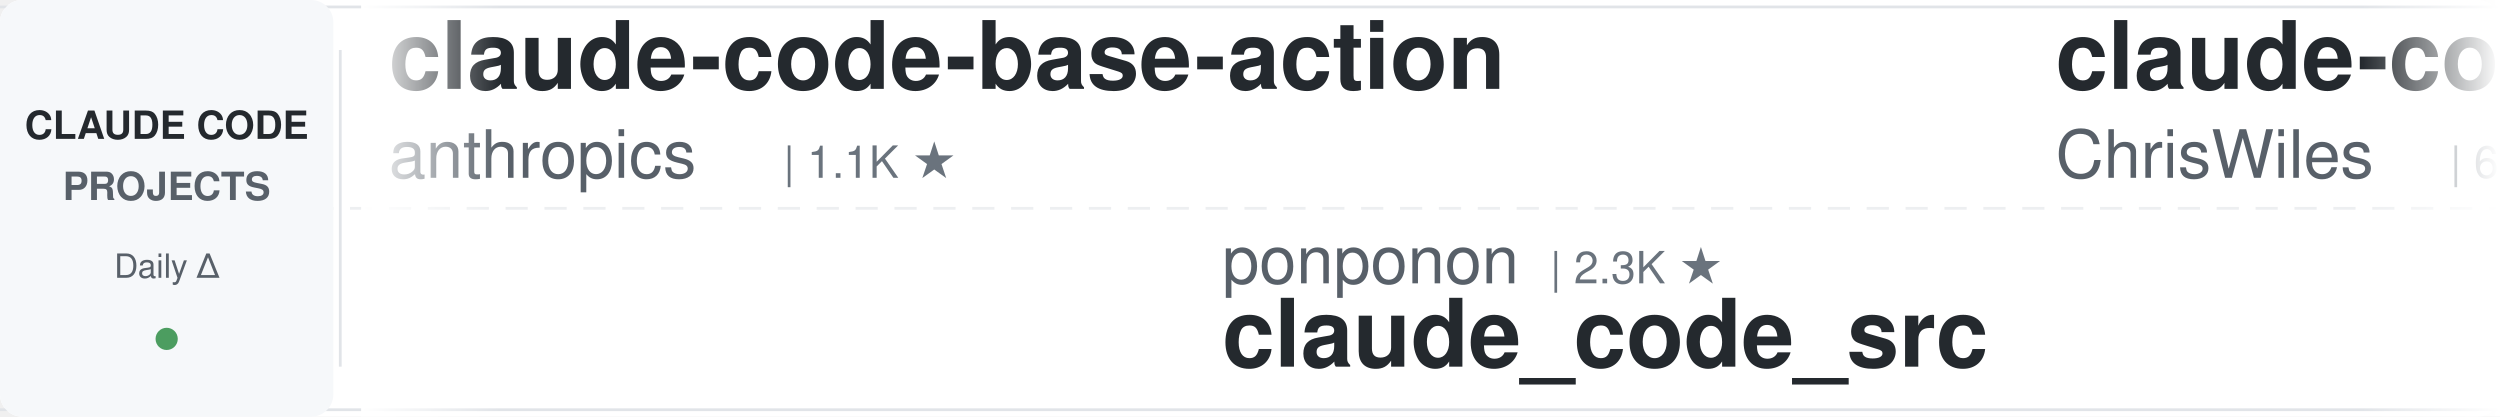
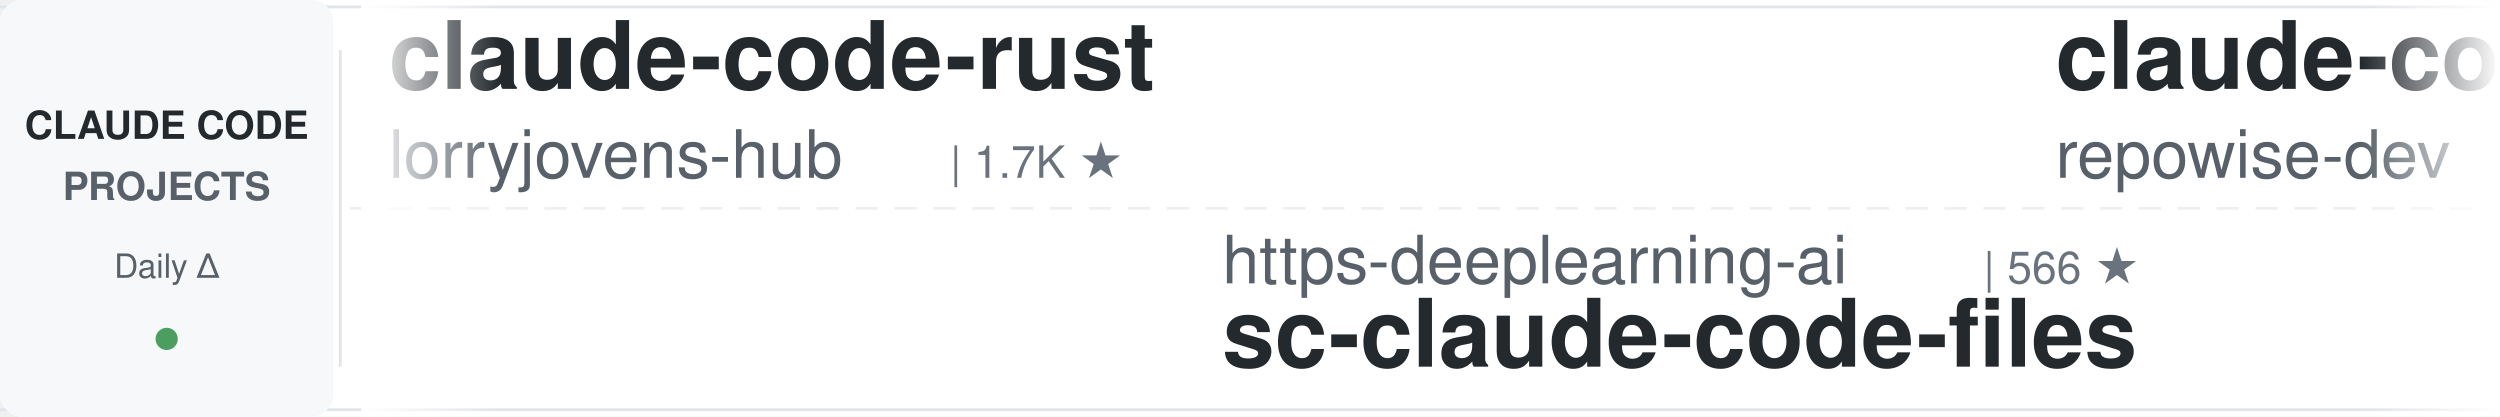
<svg xmlns="http://www.w3.org/2000/svg" width="900" height="150">
  <defs>
    <linearGradient id="leftFade" x1="0%" y1="0%" x2="100%" y2="0%">
      <stop offset="0%" style="stop-color:#ffffff;stop-opacity:1" />
      <stop offset="100%" style="stop-color:#ffffff;stop-opacity:0" />
    </linearGradient>
    <linearGradient id="rightFade" x1="0%" y1="0%" x2="100%" y2="0%">
      <stop offset="0%" style="stop-color:#ffffff;stop-opacity:0" />
      <stop offset="100%" style="stop-color:#ffffff;stop-opacity:1" />
    </linearGradient>
  </defs>
  <rect width="900" height="150" fill="#ffffff" rx="8" />
  <rect x="0" y="2" width="900" height="1" fill="#e1e4e8" />
  <rect x="0" y="147" width="900" height="1" fill="#e1e4e8" />
  <line x1="0" y1="75" x2="900" y2="75" stroke="#e1e4e8" stroke-width="1" stroke-dasharray="8 6" opacity="0.6" />
  <rect x="0" y="0" width="120" height="150" fill="#f6f8fa" rx="8" />
  <text x="60" y="50" font-family="-apple-system, BlinkMacSystemFont, 'Segoe UI', Helvetica, Arial, sans-serif" font-size="14" font-weight="600" fill="#24292e" text-anchor="middle">CLAUDE CODE</text>
  <text x="60" y="72" font-family="-apple-system, BlinkMacSystemFont, 'Segoe UI', Helvetica, Arial, sans-serif" font-size="14" font-weight="600" fill="#586069" text-anchor="middle">PROJECTS</text>
  <text x="60" y="100" font-family="-apple-system, BlinkMacSystemFont, 'Segoe UI', Helvetica, Arial, sans-serif" font-size="12" font-weight="500" fill="#586069" text-anchor="middle">Daily Δ</text>
  <circle cx="60" cy="122" r="4" fill="#22863a" opacity="0.8" />
  <rect x="122" y="18" width="1" height="114" fill="#e1e4e8" />
  <clipPath id="tickerClip">
    <rect x="130" y="0" width="770" height="150" />
  </clipPath>
  <g clip-path="url(#tickerClip)">
    <g id="tickerItems">
      <animateTransform attributeName="transform" attributeType="XML" type="translate" from="0 0" to="-3000 0" dur="54s" repeatCount="indefinite" />
      <g transform="translate(0, 0)">
-         <text x="140" y="32" font-family="-apple-system, BlinkMacSystemFont, 'Segoe UI', Helvetica, Arial, sans-serif" font-size="34" font-weight="600" fill="#24292e">claude-code-base-action</text>
-         <text x="140" y="64" font-family="-apple-system, BlinkMacSystemFont, 'Segoe UI', Helvetica, Arial, sans-serif" font-size="24" font-weight="400" fill="#586069">anthropics</text>
-         <text x="282" y="64" font-family="-apple-system, BlinkMacSystemFont, 'Segoe UI', Helvetica, Arial, sans-serif" font-size="16" font-weight="500" fill="#6a737d">| 1.1K ★</text>
+         <text x="140" y="32" font-family="-apple-system, BlinkMacSystemFont, 'Segoe UI', Helvetica, Arial, sans-serif" font-size="34" font-weight="600" fill="#24292e">claude-code-rust</text>
+         <text x="140" y="64" font-family="-apple-system, BlinkMacSystemFont, 'Segoe UI', Helvetica, Arial, sans-serif" font-size="24" font-weight="400" fill="#586069">lorryjovens-hub</text>
+         <text x="342" y="64" font-family="-apple-system, BlinkMacSystemFont, 'Segoe UI', Helvetica, Arial, sans-serif" font-size="16" font-weight="500" fill="#6a737d">| 1.7K ★</text>
      </g>
      <g transform="translate(300, 0)">
-         <text x="140" y="102" font-family="-apple-system, BlinkMacSystemFont, 'Segoe UI', Helvetica, Arial, sans-serif" font-size="24" font-weight="400" fill="#586069">ponponon</text>
-         <text x="258" y="102" font-family="-apple-system, BlinkMacSystemFont, 'Segoe UI', Helvetica, Arial, sans-serif" font-size="16" font-weight="500" fill="#6a737d">| 2.3K ★</text>
-         <text x="140" y="132" font-family="-apple-system, BlinkMacSystemFont, 'Segoe UI', Helvetica, Arial, sans-serif" font-size="34" font-weight="600" fill="#24292e">claude_code_src</text>
+         <text x="140" y="102" font-family="-apple-system, BlinkMacSystemFont, 'Segoe UI', Helvetica, Arial, sans-serif" font-size="24" font-weight="400" fill="#586069">https-deeplearning-ai</text>
+         <text x="414" y="102" font-family="-apple-system, BlinkMacSystemFont, 'Segoe UI', Helvetica, Arial, sans-serif" font-size="16" font-weight="500" fill="#6a737d">| 566 ★</text>
+         <text x="140" y="132" font-family="-apple-system, BlinkMacSystemFont, 'Segoe UI', Helvetica, Arial, sans-serif" font-size="34" font-weight="600" fill="#24292e">sc-claude-code-files</text>
      </g>
      <g transform="translate(600, 0)">
-         <text x="140" y="32" font-family="-apple-system, BlinkMacSystemFont, 'Segoe UI', Helvetica, Arial, sans-serif" font-size="34" font-weight="600" fill="#24292e">claude-code-showcase</text>
-         <text x="140" y="64" font-family="-apple-system, BlinkMacSystemFont, 'Segoe UI', Helvetica, Arial, sans-serif" font-size="24" font-weight="400" fill="#586069">ChrisWiles</text>
-         <text x="282" y="64" font-family="-apple-system, BlinkMacSystemFont, 'Segoe UI', Helvetica, Arial, sans-serif" font-size="16" font-weight="500" fill="#6a737d">| 6.1K ★</text>
+         <text x="140" y="32" font-family="-apple-system, BlinkMacSystemFont, 'Segoe UI', Helvetica, Arial, sans-serif" font-size="34" font-weight="600" fill="#24292e">claude-code-prompts</text>
+         <text x="140" y="64" font-family="-apple-system, BlinkMacSystemFont, 'Segoe UI', Helvetica, Arial, sans-serif" font-size="24" font-weight="400" fill="#586069">repowise-dev</text>
+         <text x="306" y="64" font-family="-apple-system, BlinkMacSystemFont, 'Segoe UI', Helvetica, Arial, sans-serif" font-size="16" font-weight="500" fill="#6a737d">| 1.2K ★</text>
      </g>
      <g transform="translate(900, 0)">
-         <text x="140" y="102" font-family="-apple-system, BlinkMacSystemFont, 'Segoe UI', Helvetica, Arial, sans-serif" font-size="24" font-weight="400" fill="#586069">andrew-kramer-inno</text>
-         <text x="378" y="102" font-family="-apple-system, BlinkMacSystemFont, 'Segoe UI', Helvetica, Arial, sans-serif" font-size="16" font-weight="500" fill="#6a737d">| 597 ★</text>
-         <text x="140" y="132" font-family="-apple-system, BlinkMacSystemFont, 'Segoe UI', Helvetica, Arial, sans-serif" font-size="34" font-weight="600" fill="#24292e">claude-code-source-build</text>
+         <text x="140" y="102" font-family="-apple-system, BlinkMacSystemFont, 'Segoe UI', Helvetica, Arial, sans-serif" font-size="24" font-weight="400" fill="#586069">OneRedOak</text>
+         <text x="270" y="102" font-family="-apple-system, BlinkMacSystemFont, 'Segoe UI', Helvetica, Arial, sans-serif" font-size="16" font-weight="500" fill="#6a737d">| 3.9K ★</text>
+         <text x="140" y="132" font-family="-apple-system, BlinkMacSystemFont, 'Segoe UI', Helvetica, Arial, sans-serif" font-size="34" font-weight="600" fill="#24292e">claude-code-workflows</text>
      </g>
      <g transform="translate(1200, 0)">
-         <text x="140" y="32" font-family="-apple-system, BlinkMacSystemFont, 'Segoe UI', Helvetica, Arial, sans-serif" font-size="34" font-weight="600" fill="#24292e">claude-code-from-scratch</text>
-         <text x="140" y="64" font-family="-apple-system, BlinkMacSystemFont, 'Segoe UI', Helvetica, Arial, sans-serif" font-size="24" font-weight="400" fill="#586069">Windy3f3f3f3f</text>
-         <text x="318" y="64" font-family="-apple-system, BlinkMacSystemFont, 'Segoe UI', Helvetica, Arial, sans-serif" font-size="16" font-weight="500" fill="#6a737d">| 2.8K ★</text>
+         <text x="140" y="32" font-family="-apple-system, BlinkMacSystemFont, 'Segoe UI', Helvetica, Arial, sans-serif" font-size="34" font-weight="600" fill="#24292e">Claude-Code-Usage-Monito...</text>
+         <text x="140" y="64" font-family="-apple-system, BlinkMacSystemFont, 'Segoe UI', Helvetica, Arial, sans-serif" font-size="24" font-weight="400" fill="#586069">Maciek-roboblog</text>
+         <text x="342" y="64" font-family="-apple-system, BlinkMacSystemFont, 'Segoe UI', Helvetica, Arial, sans-serif" font-size="16" font-weight="500" fill="#6a737d">| 8.8K ★</text>
      </g>
      <g transform="translate(1500, 0)">
-         <text x="140" y="102" font-family="-apple-system, BlinkMacSystemFont, 'Segoe UI', Helvetica, Arial, sans-serif" font-size="24" font-weight="400" fill="#586069">alejandrobalderas</text>
-         <text x="366" y="102" font-family="-apple-system, BlinkMacSystemFont, 'Segoe UI', Helvetica, Arial, sans-serif" font-size="16" font-weight="500" fill="#6a737d">| 3.0K ★</text>
-         <text x="140" y="132" font-family="-apple-system, BlinkMacSystemFont, 'Segoe UI', Helvetica, Arial, sans-serif" font-size="34" font-weight="600" fill="#24292e">claude-code-from-source</text>
+         <text x="140" y="102" font-family="-apple-system, BlinkMacSystemFont, 'Segoe UI', Helvetica, Arial, sans-serif" font-size="24" font-weight="400" fill="#586069">lintsinghua</text>
+         <text x="294" y="102" font-family="-apple-system, BlinkMacSystemFont, 'Segoe UI', Helvetica, Arial, sans-serif" font-size="16" font-weight="500" fill="#6a737d">| 4.4K ★</text>
+         <text x="140" y="132" font-family="-apple-system, BlinkMacSystemFont, 'Segoe UI', Helvetica, Arial, sans-serif" font-size="34" font-weight="600" fill="#24292e">claude-code-book</text>
      </g>
      <g transform="translate(1800, 0)">
-         <text x="140" y="32" font-family="-apple-system, BlinkMacSystemFont, 'Segoe UI', Helvetica, Arial, sans-serif" font-size="34" font-weight="600" fill="#24292e">claude-code-spec-workflo...</text>
-         <text x="140" y="64" font-family="-apple-system, BlinkMacSystemFont, 'Segoe UI', Helvetica, Arial, sans-serif" font-size="24" font-weight="400" fill="#586069">Pimzino</text>
-         <text x="246" y="64" font-family="-apple-system, BlinkMacSystemFont, 'Segoe UI', Helvetica, Arial, sans-serif" font-size="16" font-weight="500" fill="#6a737d">| 3.9K ★</text>
+         <text x="140" y="32" font-family="-apple-system, BlinkMacSystemFont, 'Segoe UI', Helvetica, Arial, sans-serif" font-size="34" font-weight="600" fill="#24292e">claude-code-router</text>
+         <text x="140" y="64" font-family="-apple-system, BlinkMacSystemFont, 'Segoe UI', Helvetica, Arial, sans-serif" font-size="24" font-weight="400" fill="#586069">musistudio</text>
+         <text x="282" y="64" font-family="-apple-system, BlinkMacSystemFont, 'Segoe UI', Helvetica, Arial, sans-serif" font-size="16" font-weight="500" fill="#6a737d">| 38.3K ★</text>
      </g>
      <g transform="translate(2100, 0)">
-         <text x="140" y="102" font-family="-apple-system, BlinkMacSystemFont, 'Segoe UI', Helvetica, Arial, sans-serif" font-size="24" font-weight="400" fill="#586069">AICoderTudou</text>
-         <text x="306" y="102" font-family="-apple-system, BlinkMacSystemFont, 'Segoe UI', Helvetica, Arial, sans-serif" font-size="16" font-weight="500" fill="#6a737d">| 493 ★</text>
-         <text x="140" y="132" font-family="-apple-system, BlinkMacSystemFont, 'Segoe UI', Helvetica, Arial, sans-serif" font-size="34" font-weight="600" fill="#24292e">claude-code-tudou</text>
+         <text x="140" y="102" font-family="-apple-system, BlinkMacSystemFont, 'Segoe UI', Helvetica, Arial, sans-serif" font-size="24" font-weight="400" fill="#586069">feiskyer</text>
+         <text x="258" y="102" font-family="-apple-system, BlinkMacSystemFont, 'Segoe UI', Helvetica, Arial, sans-serif" font-size="16" font-weight="500" fill="#6a737d">| 1.7K ★</text>
+         <text x="140" y="132" font-family="-apple-system, BlinkMacSystemFont, 'Segoe UI', Helvetica, Arial, sans-serif" font-size="34" font-weight="600" fill="#24292e">claude-code-settings</text>
      </g>
      <g transform="translate(2400, 0)">
-         <text x="140" y="32" font-family="-apple-system, BlinkMacSystemFont, 'Segoe UI', Helvetica, Arial, sans-serif" font-size="34" font-weight="600" fill="#24292e">awesome-claude-code-plug...</text>
-         <text x="140" y="64" font-family="-apple-system, BlinkMacSystemFont, 'Segoe UI', Helvetica, Arial, sans-serif" font-size="24" font-weight="400" fill="#586069">ccplugins</text>
-         <text x="270" y="64" font-family="-apple-system, BlinkMacSystemFont, 'Segoe UI', Helvetica, Arial, sans-serif" font-size="16" font-weight="500" fill="#6a737d">| 1.0K ★</text>
+         <text x="140" y="32" font-family="-apple-system, BlinkMacSystemFont, 'Segoe UI', Helvetica, Arial, sans-serif" font-size="34" font-weight="600" fill="#24292e">oh-my-claudecode</text>
+         <text x="140" y="64" font-family="-apple-system, BlinkMacSystemFont, 'Segoe UI', Helvetica, Arial, sans-serif" font-size="24" font-weight="400" fill="#586069">Yeachan-Heo</text>
+         <text x="294" y="64" font-family="-apple-system, BlinkMacSystemFont, 'Segoe UI', Helvetica, Arial, sans-serif" font-size="16" font-weight="500" fill="#6a737d">| 41.0K ★</text>
      </g>
      <g transform="translate(2700, 0)">
-         <text x="140" y="102" font-family="-apple-system, BlinkMacSystemFont, 'Segoe UI', Helvetica, Arial, sans-serif" font-size="24" font-weight="400" fill="#586069">shanraisshan</text>
-         <text x="306" y="102" font-family="-apple-system, BlinkMacSystemFont, 'Segoe UI', Helvetica, Arial, sans-serif" font-size="16" font-weight="500" fill="#6a737d">| 69.3K ★</text>
-         <text x="140" y="132" font-family="-apple-system, BlinkMacSystemFont, 'Segoe UI', Helvetica, Arial, sans-serif" font-size="34" font-weight="600" fill="#24292e">claude-code-best-practic...</text>
+         <text x="140" y="102" font-family="-apple-system, BlinkMacSystemFont, 'Segoe UI', Helvetica, Arial, sans-serif" font-size="24" font-weight="400" fill="#586069">luyao618</text>
+         <text x="258" y="102" font-family="-apple-system, BlinkMacSystemFont, 'Segoe UI', Helvetica, Arial, sans-serif" font-size="16" font-weight="500" fill="#6a737d">| 1.7K ★</text>
+         <text x="140" y="132" font-family="-apple-system, BlinkMacSystemFont, 'Segoe UI', Helvetica, Arial, sans-serif" font-size="34" font-weight="600" fill="#24292e">Claude-Code-Source-Study</text>
      </g>
      <g transform="translate(3000, 0)">
-         <text x="140" y="32" font-family="-apple-system, BlinkMacSystemFont, 'Segoe UI', Helvetica, Arial, sans-serif" font-size="34" font-weight="600" fill="#24292e">claude-code-base-action</text>
-         <text x="140" y="64" font-family="-apple-system, BlinkMacSystemFont, 'Segoe UI', Helvetica, Arial, sans-serif" font-size="24" font-weight="400" fill="#586069">anthropics</text>
-         <text x="282" y="64" font-family="-apple-system, BlinkMacSystemFont, 'Segoe UI', Helvetica, Arial, sans-serif" font-size="16" font-weight="500" fill="#6a737d">| 1.1K ★</text>
+         <text x="140" y="32" font-family="-apple-system, BlinkMacSystemFont, 'Segoe UI', Helvetica, Arial, sans-serif" font-size="34" font-weight="600" fill="#24292e">claude-code-rust</text>
+         <text x="140" y="64" font-family="-apple-system, BlinkMacSystemFont, 'Segoe UI', Helvetica, Arial, sans-serif" font-size="24" font-weight="400" fill="#586069">lorryjovens-hub</text>
+         <text x="342" y="64" font-family="-apple-system, BlinkMacSystemFont, 'Segoe UI', Helvetica, Arial, sans-serif" font-size="16" font-weight="500" fill="#6a737d">| 1.7K ★</text>
      </g>
      <g transform="translate(3300, 0)">
-         <text x="140" y="102" font-family="-apple-system, BlinkMacSystemFont, 'Segoe UI', Helvetica, Arial, sans-serif" font-size="24" font-weight="400" fill="#586069">ponponon</text>
-         <text x="258" y="102" font-family="-apple-system, BlinkMacSystemFont, 'Segoe UI', Helvetica, Arial, sans-serif" font-size="16" font-weight="500" fill="#6a737d">| 2.3K ★</text>
-         <text x="140" y="132" font-family="-apple-system, BlinkMacSystemFont, 'Segoe UI', Helvetica, Arial, sans-serif" font-size="34" font-weight="600" fill="#24292e">claude_code_src</text>
+         <text x="140" y="102" font-family="-apple-system, BlinkMacSystemFont, 'Segoe UI', Helvetica, Arial, sans-serif" font-size="24" font-weight="400" fill="#586069">https-deeplearning-ai</text>
+         <text x="414" y="102" font-family="-apple-system, BlinkMacSystemFont, 'Segoe UI', Helvetica, Arial, sans-serif" font-size="16" font-weight="500" fill="#6a737d">| 566 ★</text>
+         <text x="140" y="132" font-family="-apple-system, BlinkMacSystemFont, 'Segoe UI', Helvetica, Arial, sans-serif" font-size="34" font-weight="600" fill="#24292e">sc-claude-code-files</text>
      </g>
      <g transform="translate(3600, 0)">
-         <text x="140" y="32" font-family="-apple-system, BlinkMacSystemFont, 'Segoe UI', Helvetica, Arial, sans-serif" font-size="34" font-weight="600" fill="#24292e">claude-code-showcase</text>
-         <text x="140" y="64" font-family="-apple-system, BlinkMacSystemFont, 'Segoe UI', Helvetica, Arial, sans-serif" font-size="24" font-weight="400" fill="#586069">ChrisWiles</text>
-         <text x="282" y="64" font-family="-apple-system, BlinkMacSystemFont, 'Segoe UI', Helvetica, Arial, sans-serif" font-size="16" font-weight="500" fill="#6a737d">| 6.1K ★</text>
+         <text x="140" y="32" font-family="-apple-system, BlinkMacSystemFont, 'Segoe UI', Helvetica, Arial, sans-serif" font-size="34" font-weight="600" fill="#24292e">claude-code-prompts</text>
+         <text x="140" y="64" font-family="-apple-system, BlinkMacSystemFont, 'Segoe UI', Helvetica, Arial, sans-serif" font-size="24" font-weight="400" fill="#586069">repowise-dev</text>
+         <text x="306" y="64" font-family="-apple-system, BlinkMacSystemFont, 'Segoe UI', Helvetica, Arial, sans-serif" font-size="16" font-weight="500" fill="#6a737d">| 1.2K ★</text>
      </g>
      <g transform="translate(3900, 0)">
-         <text x="140" y="102" font-family="-apple-system, BlinkMacSystemFont, 'Segoe UI', Helvetica, Arial, sans-serif" font-size="24" font-weight="400" fill="#586069">andrew-kramer-inno</text>
-         <text x="378" y="102" font-family="-apple-system, BlinkMacSystemFont, 'Segoe UI', Helvetica, Arial, sans-serif" font-size="16" font-weight="500" fill="#6a737d">| 597 ★</text>
-         <text x="140" y="132" font-family="-apple-system, BlinkMacSystemFont, 'Segoe UI', Helvetica, Arial, sans-serif" font-size="34" font-weight="600" fill="#24292e">claude-code-source-build</text>
+         <text x="140" y="102" font-family="-apple-system, BlinkMacSystemFont, 'Segoe UI', Helvetica, Arial, sans-serif" font-size="24" font-weight="400" fill="#586069">OneRedOak</text>
+         <text x="270" y="102" font-family="-apple-system, BlinkMacSystemFont, 'Segoe UI', Helvetica, Arial, sans-serif" font-size="16" font-weight="500" fill="#6a737d">| 3.9K ★</text>
+         <text x="140" y="132" font-family="-apple-system, BlinkMacSystemFont, 'Segoe UI', Helvetica, Arial, sans-serif" font-size="34" font-weight="600" fill="#24292e">claude-code-workflows</text>
      </g>
    </g>
  </g>
  <rect x="130" y="0" width="50" height="150" fill="url(#leftFade)" />
  <rect x="850" y="0" width="50" height="150" fill="url(#rightFade)" />
</svg>
